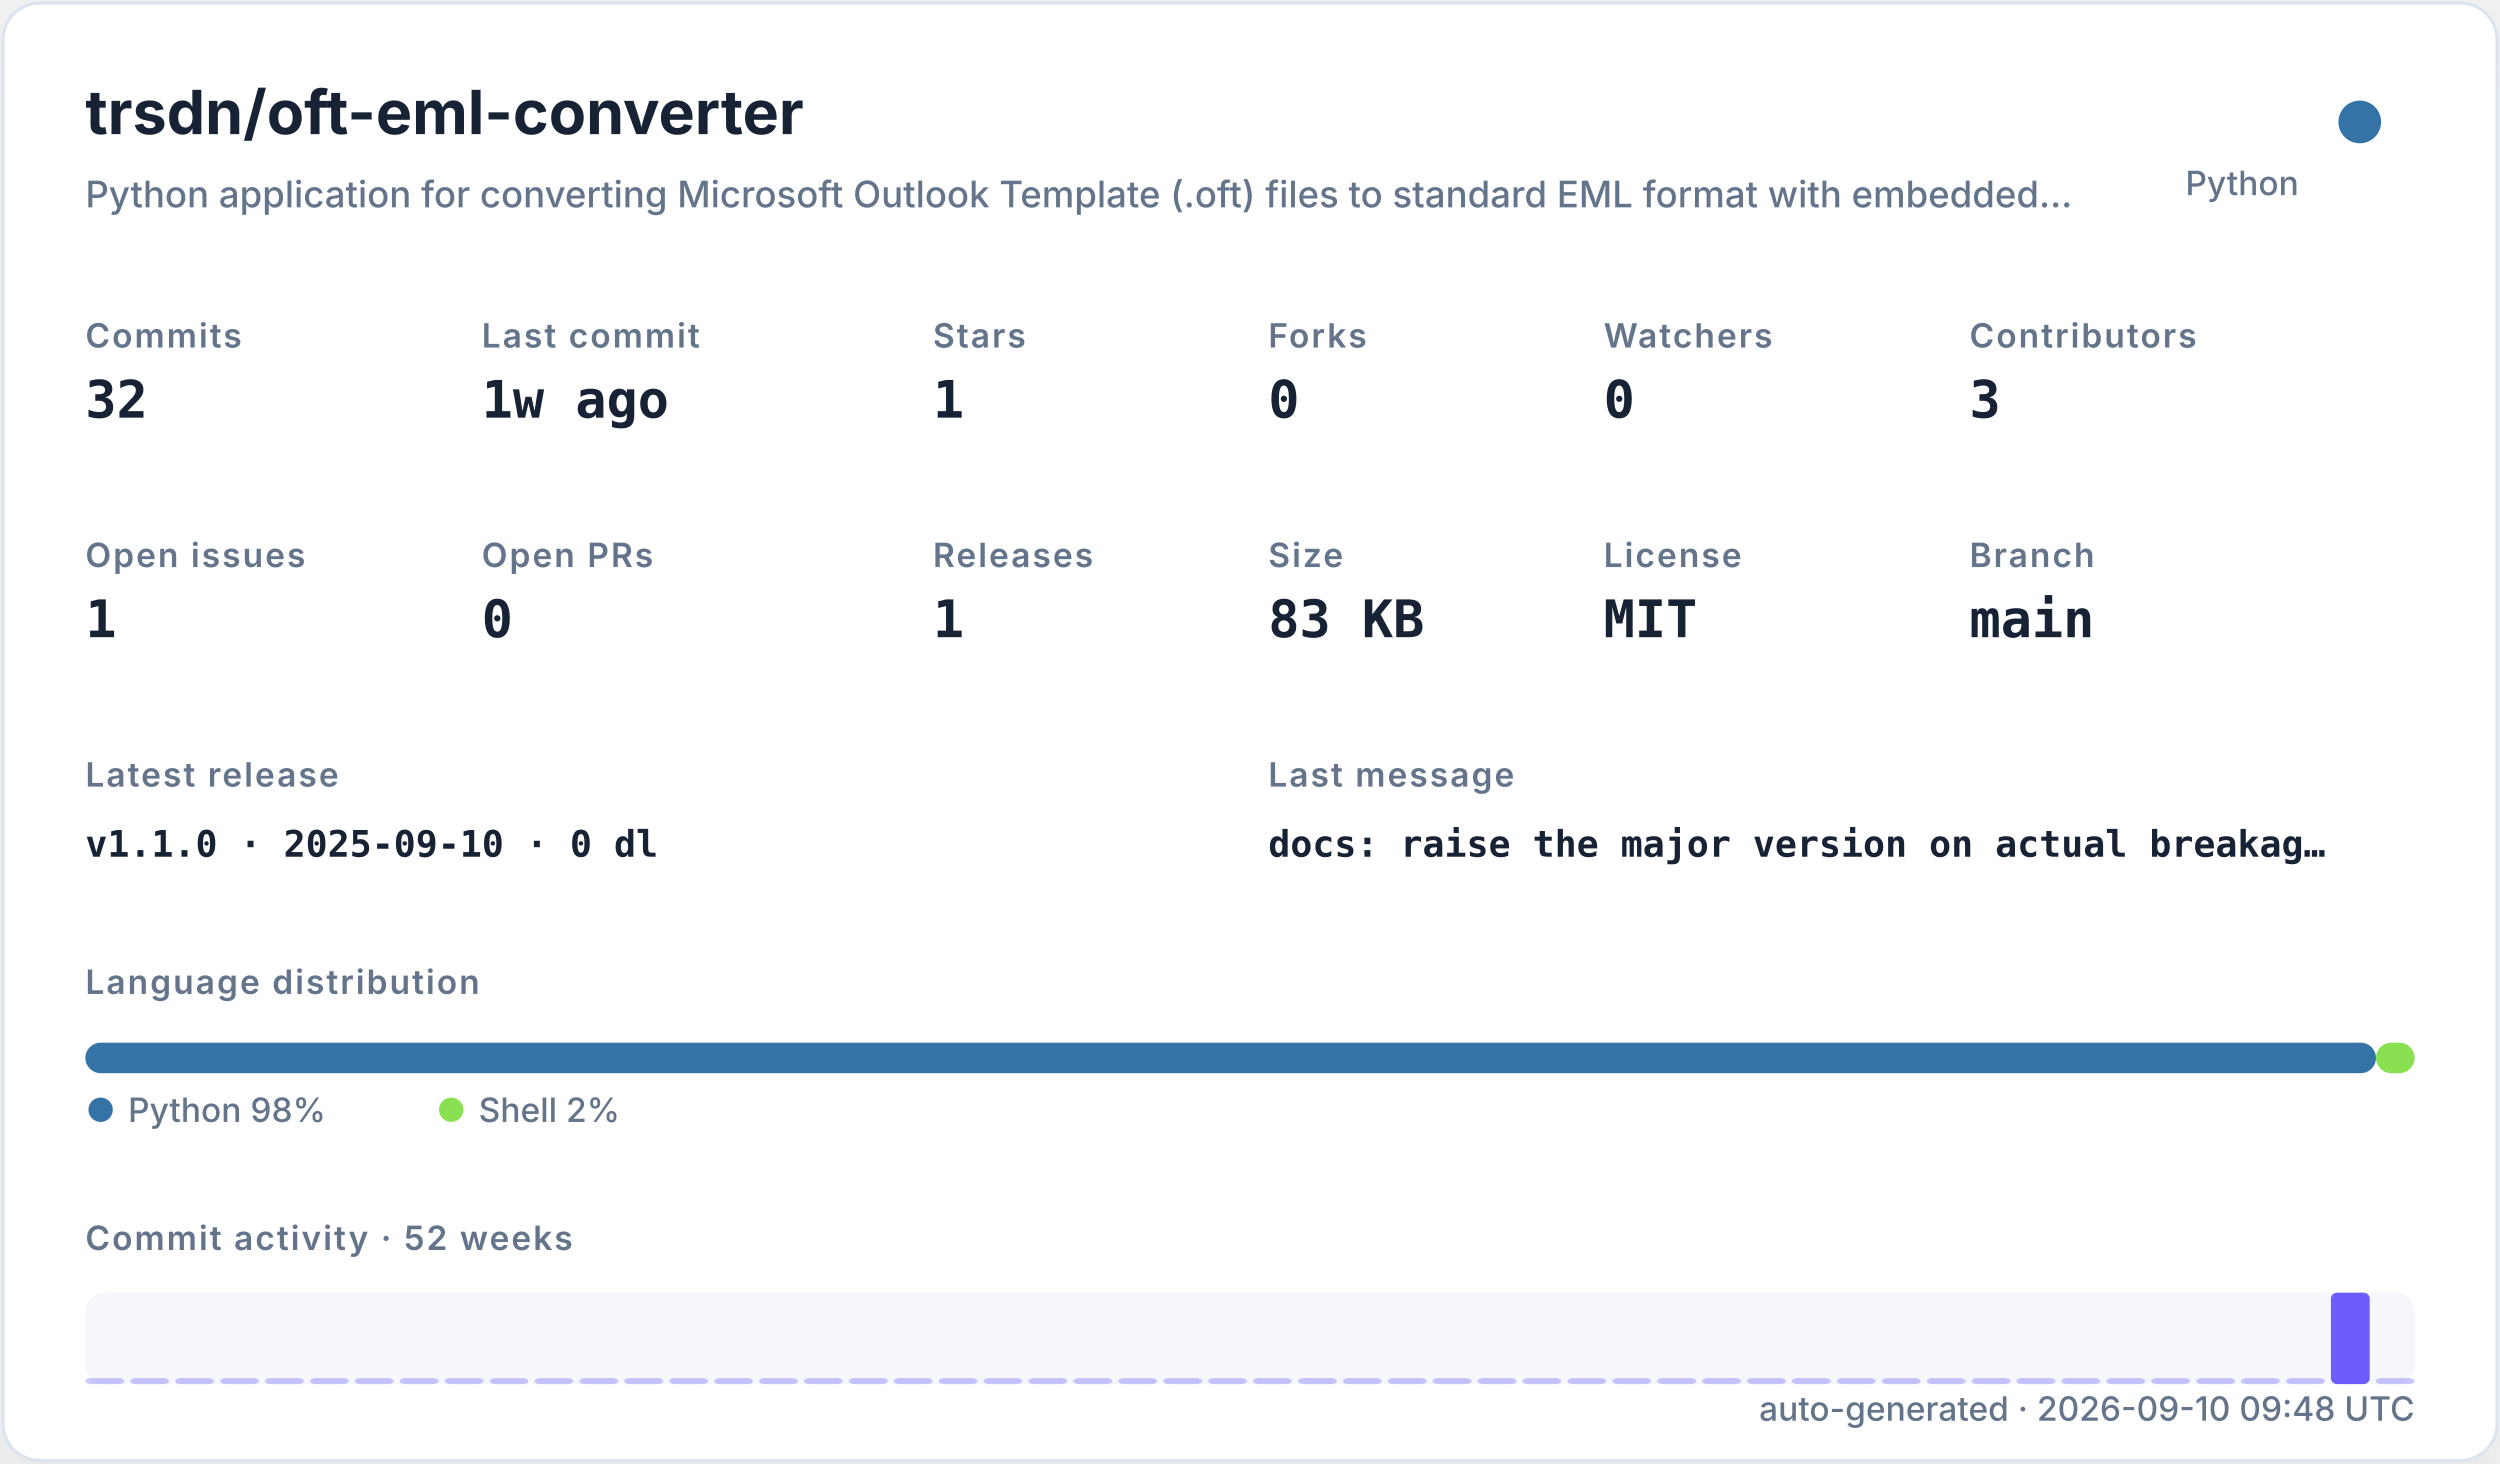
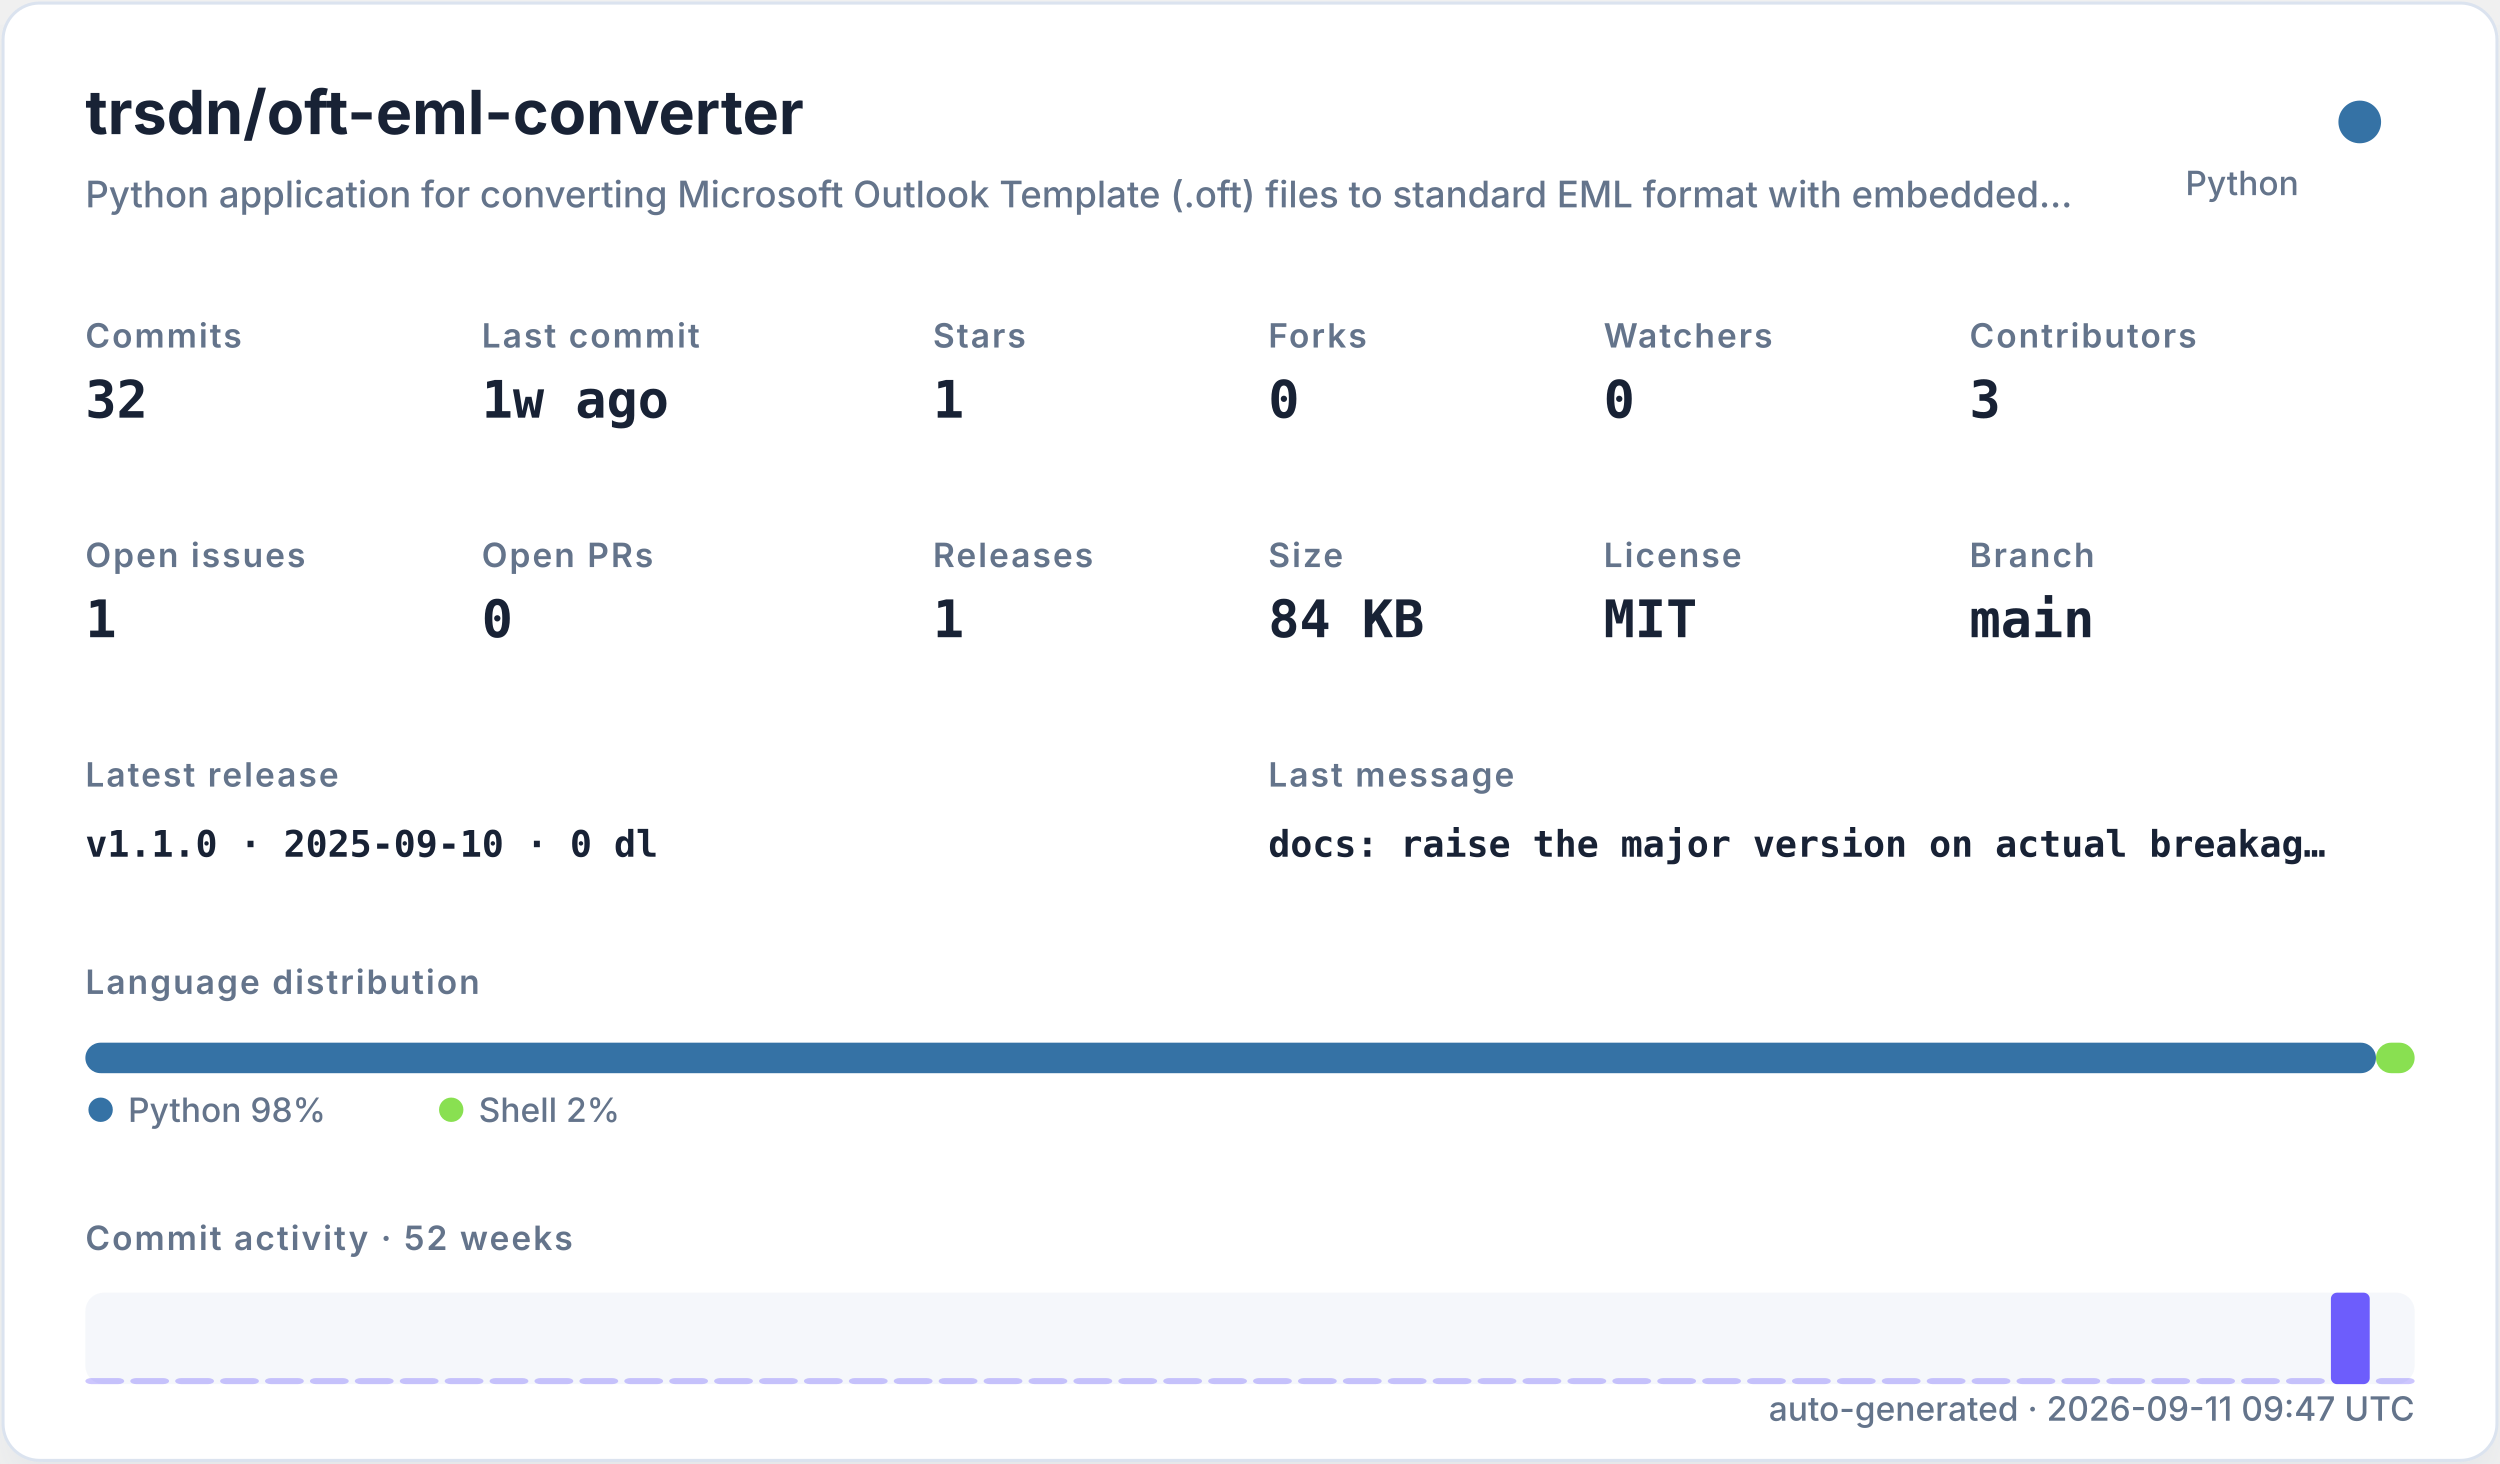
<svg xmlns="http://www.w3.org/2000/svg" width="820" height="480" viewBox="0 0 820 480" role="img">
  <defs>
    <filter id="shadow" x="-10%" y="-10%" width="120%" height="120%">
      <feDropShadow dx="0" dy="8" stdDeviation="10" flood-color="#94a3b8" flood-opacity="0.16" />
    </filter>
    <style>
    .title { font: 700 20px -apple-system,BlinkMacSystemFont,"Segoe UI",sans-serif; fill: #182235; }
    .subtitle { font: 500 12px -apple-system,BlinkMacSystemFont,"Segoe UI",sans-serif; fill: #64748b; }
    .label { font: 600 11px -apple-system,BlinkMacSystemFont,"Segoe UI",sans-serif; fill: #64748b; text-transform: uppercase; letter-spacing: .06em; }
    .value { font: 700 17px ui-monospace,SFMono-Regular,Menlo,monospace; fill: #182235; }
    .small { font: 500 11px -apple-system,BlinkMacSystemFont,"Segoe UI",sans-serif; fill: #64748b; }
    .tiny { font: 500 10px -apple-system,BlinkMacSystemFont,"Segoe UI",sans-serif; fill: #64748b; }
    .mono { font: 650 12px ui-monospace,SFMono-Regular,Menlo,monospace; fill: #182235; }
  </style>
  </defs>
  <rect x="1" y="1" width="818" height="478" rx="12" fill="#ffffff" stroke="#dbe3ef" filter="url(#shadow)" />
  <text x="28" y="44" class="title">trsdn/oft-eml-converter</text>
  <text x="28" y="68" class="subtitle">Python application for converting Microsoft Outlook Template (.oft) files to standard EML format with embedded…</text>
  <circle cx="774" cy="40" r="7" fill="#3572A5" />
  <text x="754" y="64" text-anchor="end" class="small">Python</text>
  <text x="28" y="114" class="label">Commits</text>
  <text x="28" y="137" class="value">32</text>
  <text x="158" y="114" class="label">Last commit</text>
  <text x="158" y="137" class="value">1w ago</text>
  <text x="306" y="114" class="label">Stars</text>
  <text x="306" y="137" class="value">1</text>
  <text x="416" y="114" class="label">Forks</text>
  <text x="416" y="137" class="value">0</text>
  <text x="526" y="114" class="label">Watchers</text>
  <text x="526" y="137" class="value">0</text>
  <text x="646" y="114" class="label">Contributors</text>
  <text x="646" y="137" class="value">3</text>
  <text x="28" y="186" class="label">Open issues</text>
  <text x="28" y="209" class="value">1</text>
  <text x="158" y="186" class="label">Open PRs</text>
  <text x="158" y="209" class="value">0</text>
  <text x="306" y="186" class="label">Releases</text>
  <text x="306" y="209" class="value">1</text>
  <text x="416" y="186" class="label">Size</text>
-   <text x="416" y="209" class="value">83 KB</text>
+   <text x="416" y="209" class="value">84 KB</text>
  <text x="526" y="186" class="label">License</text>
  <text x="526" y="209" class="value">MIT</text>
  <text x="646" y="186" class="label">Branch</text>
  <text x="646" y="209" class="value">main</text>
  <text x="28" y="258" class="label">Latest release</text>
  <text x="28" y="281" class="mono">v1.1.0 · 2025-09-10 · 0 dl</text>
  <text x="416" y="258" class="label">Last message</text>
  <text x="416" y="281" class="mono">docs: raise the major version on actual breakag…</text>
  <text x="28" y="326" class="label">Language distribution</text>
  <rect x="28.00" y="342" width="751.32" height="10" rx="5" fill="#3572A5" />
  <rect x="779.32" y="342" width="12.68" height="10" rx="5" fill="#89e051" />
  <circle cx="33" cy="364" r="4" fill="#3572A5" />
  <text x="42" y="368" class="small">Python 98%</text>
  <circle cx="148" cy="364" r="4" fill="#89e051" />
  <text x="157" y="368" class="small">Shell 2%</text>
  <text x="28" y="410" class="label">Commit activity · 52 weeks</text>
  <rect x="28" y="424" width="764" height="30" rx="6" fill="#e8edf5" opacity=".42" />
  <rect x="28.00" y="452.00" width="12.73" height="2.00" rx="2" fill="#6d5dfc" opacity="0.35" />
  <rect x="42.73" y="452.00" width="12.73" height="2.00" rx="2" fill="#6d5dfc" opacity="0.35" />
  <rect x="57.46" y="452.00" width="12.73" height="2.00" rx="2" fill="#6d5dfc" opacity="0.35" />
  <rect x="72.19" y="452.00" width="12.73" height="2.00" rx="2" fill="#6d5dfc" opacity="0.35" />
  <rect x="86.92" y="452.00" width="12.73" height="2.00" rx="2" fill="#6d5dfc" opacity="0.35" />
  <rect x="101.65" y="452.00" width="12.73" height="2.00" rx="2" fill="#6d5dfc" opacity="0.35" />
  <rect x="116.38" y="452.00" width="12.73" height="2.00" rx="2" fill="#6d5dfc" opacity="0.35" />
  <rect x="131.12" y="452.00" width="12.73" height="2.00" rx="2" fill="#6d5dfc" opacity="0.35" />
  <rect x="145.85" y="452.00" width="12.73" height="2.00" rx="2" fill="#6d5dfc" opacity="0.35" />
  <rect x="160.58" y="452.00" width="12.73" height="2.00" rx="2" fill="#6d5dfc" opacity="0.35" />
  <rect x="175.31" y="452.00" width="12.73" height="2.00" rx="2" fill="#6d5dfc" opacity="0.35" />
  <rect x="190.04" y="452.00" width="12.73" height="2.00" rx="2" fill="#6d5dfc" opacity="0.35" />
  <rect x="204.77" y="452.00" width="12.73" height="2.00" rx="2" fill="#6d5dfc" opacity="0.35" />
  <rect x="219.50" y="452.00" width="12.73" height="2.00" rx="2" fill="#6d5dfc" opacity="0.35" />
  <rect x="234.23" y="452.00" width="12.73" height="2.00" rx="2" fill="#6d5dfc" opacity="0.35" />
  <rect x="248.96" y="452.00" width="12.73" height="2.00" rx="2" fill="#6d5dfc" opacity="0.35" />
  <rect x="263.69" y="452.00" width="12.73" height="2.00" rx="2" fill="#6d5dfc" opacity="0.35" />
  <rect x="278.42" y="452.00" width="12.73" height="2.00" rx="2" fill="#6d5dfc" opacity="0.35" />
  <rect x="293.15" y="452.00" width="12.73" height="2.00" rx="2" fill="#6d5dfc" opacity="0.35" />
  <rect x="307.88" y="452.00" width="12.73" height="2.00" rx="2" fill="#6d5dfc" opacity="0.35" />
  <rect x="322.62" y="452.00" width="12.73" height="2.00" rx="2" fill="#6d5dfc" opacity="0.35" />
  <rect x="337.35" y="452.00" width="12.73" height="2.00" rx="2" fill="#6d5dfc" opacity="0.35" />
  <rect x="352.08" y="452.00" width="12.73" height="2.00" rx="2" fill="#6d5dfc" opacity="0.35" />
  <rect x="366.81" y="452.00" width="12.73" height="2.00" rx="2" fill="#6d5dfc" opacity="0.35" />
  <rect x="381.54" y="452.00" width="12.73" height="2.00" rx="2" fill="#6d5dfc" opacity="0.35" />
  <rect x="396.27" y="452.00" width="12.73" height="2.00" rx="2" fill="#6d5dfc" opacity="0.35" />
  <rect x="411.00" y="452.00" width="12.73" height="2.00" rx="2" fill="#6d5dfc" opacity="0.35" />
  <rect x="425.73" y="452.00" width="12.73" height="2.00" rx="2" fill="#6d5dfc" opacity="0.35" />
  <rect x="440.46" y="452.00" width="12.73" height="2.00" rx="2" fill="#6d5dfc" opacity="0.35" />
  <rect x="455.19" y="452.00" width="12.73" height="2.00" rx="2" fill="#6d5dfc" opacity="0.35" />
  <rect x="469.92" y="452.00" width="12.73" height="2.00" rx="2" fill="#6d5dfc" opacity="0.35" />
  <rect x="484.65" y="452.00" width="12.73" height="2.00" rx="2" fill="#6d5dfc" opacity="0.35" />
  <rect x="499.38" y="452.00" width="12.73" height="2.00" rx="2" fill="#6d5dfc" opacity="0.35" />
  <rect x="514.12" y="452.00" width="12.73" height="2.00" rx="2" fill="#6d5dfc" opacity="0.35" />
  <rect x="528.85" y="452.00" width="12.73" height="2.00" rx="2" fill="#6d5dfc" opacity="0.35" />
  <rect x="543.58" y="452.00" width="12.73" height="2.00" rx="2" fill="#6d5dfc" opacity="0.35" />
  <rect x="558.31" y="452.00" width="12.73" height="2.00" rx="2" fill="#6d5dfc" opacity="0.35" />
  <rect x="573.04" y="452.00" width="12.73" height="2.00" rx="2" fill="#6d5dfc" opacity="0.35" />
  <rect x="587.77" y="452.00" width="12.73" height="2.00" rx="2" fill="#6d5dfc" opacity="0.35" />
  <rect x="602.50" y="452.00" width="12.73" height="2.00" rx="2" fill="#6d5dfc" opacity="0.35" />
  <rect x="617.23" y="452.00" width="12.73" height="2.00" rx="2" fill="#6d5dfc" opacity="0.35" />
  <rect x="631.96" y="452.00" width="12.73" height="2.00" rx="2" fill="#6d5dfc" opacity="0.35" />
  <rect x="646.69" y="452.00" width="12.73" height="2.00" rx="2" fill="#6d5dfc" opacity="0.35" />
  <rect x="661.42" y="452.00" width="12.73" height="2.00" rx="2" fill="#6d5dfc" opacity="0.35" />
  <rect x="676.15" y="452.00" width="12.73" height="2.00" rx="2" fill="#6d5dfc" opacity="0.35" />
  <rect x="690.88" y="452.00" width="12.73" height="2.00" rx="2" fill="#6d5dfc" opacity="0.35" />
  <rect x="705.62" y="452.00" width="12.73" height="2.00" rx="2" fill="#6d5dfc" opacity="0.35" />
  <rect x="720.35" y="452.00" width="12.73" height="2.00" rx="2" fill="#6d5dfc" opacity="0.35" />
  <rect x="735.08" y="452.00" width="12.73" height="2.00" rx="2" fill="#6d5dfc" opacity="0.35" />
  <rect x="749.81" y="452.00" width="12.73" height="2.00" rx="2" fill="#6d5dfc" opacity="0.35" />
  <rect x="764.54" y="424.00" width="12.73" height="30.00" rx="2" fill="#6d5dfc" opacity="1.00" />
  <rect x="779.27" y="452.00" width="12.73" height="2.00" rx="2" fill="#6d5dfc" opacity="0.35" />
-   <text x="792" y="466" text-anchor="end" class="small">auto-generated · 2026-09-10 09:48 UTC</text>
+   <text x="792" y="466" text-anchor="end" class="small">auto-generated · 2026-09-11 09:47 UTC</text>
</svg>
